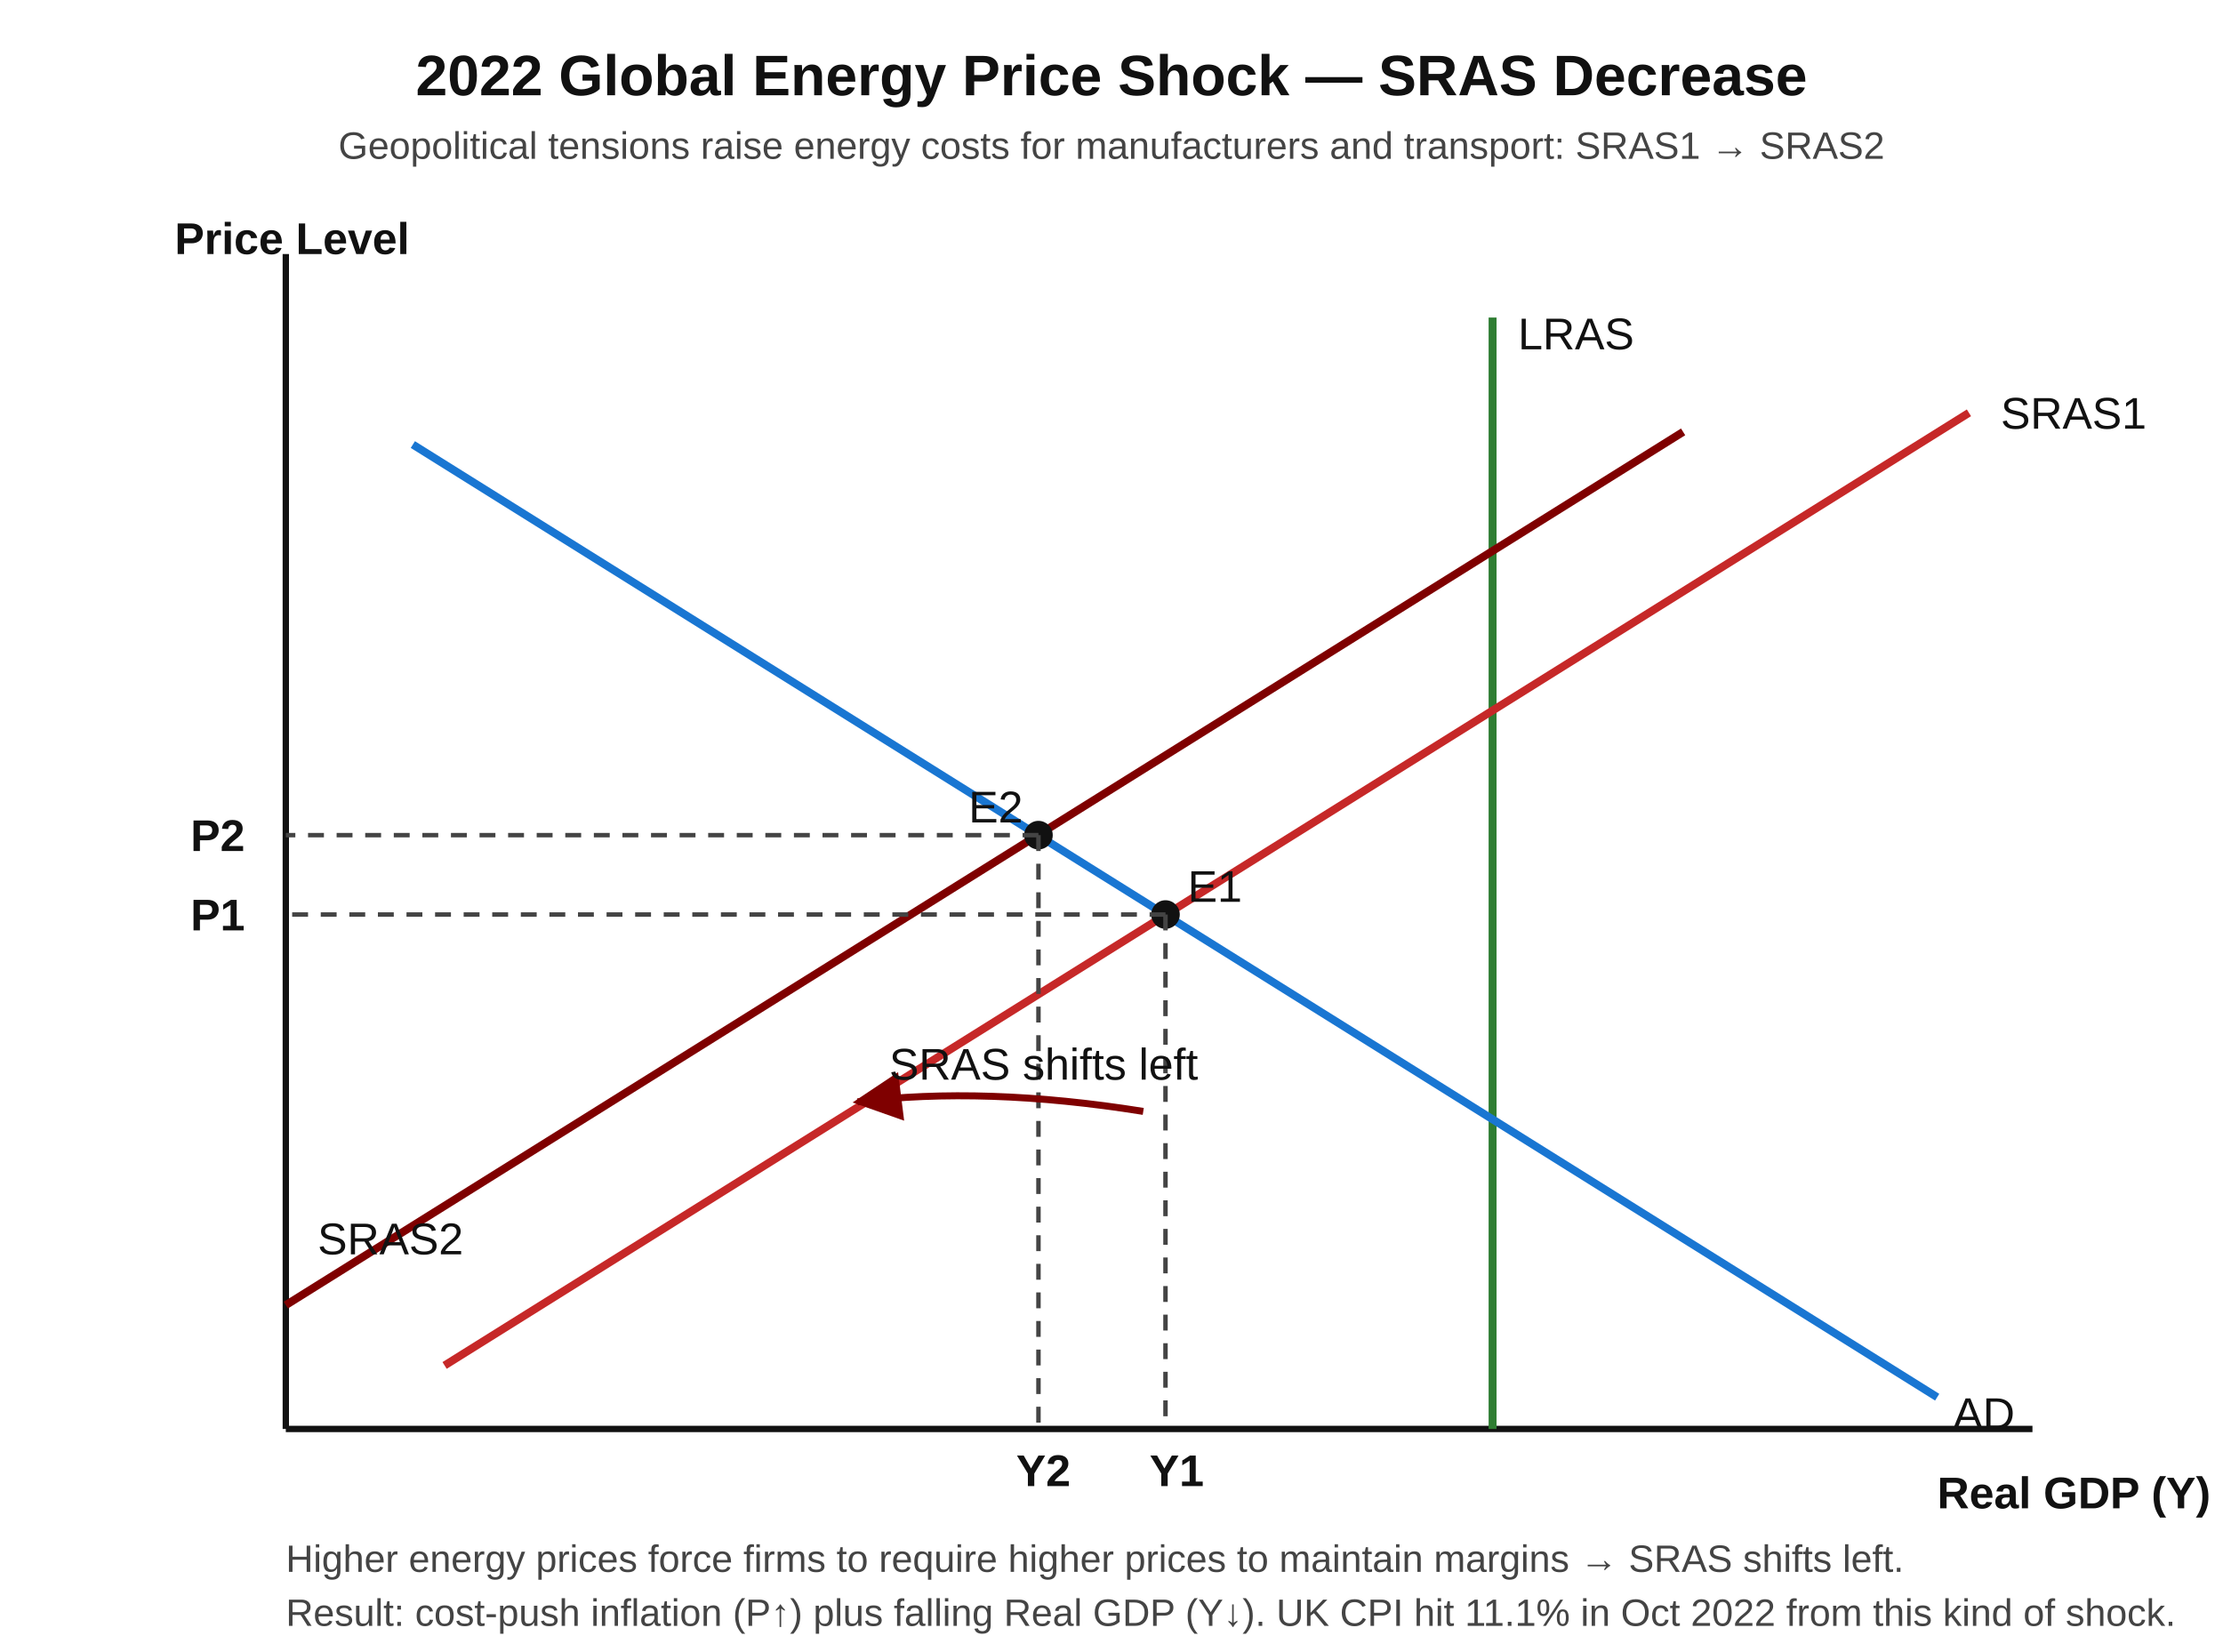
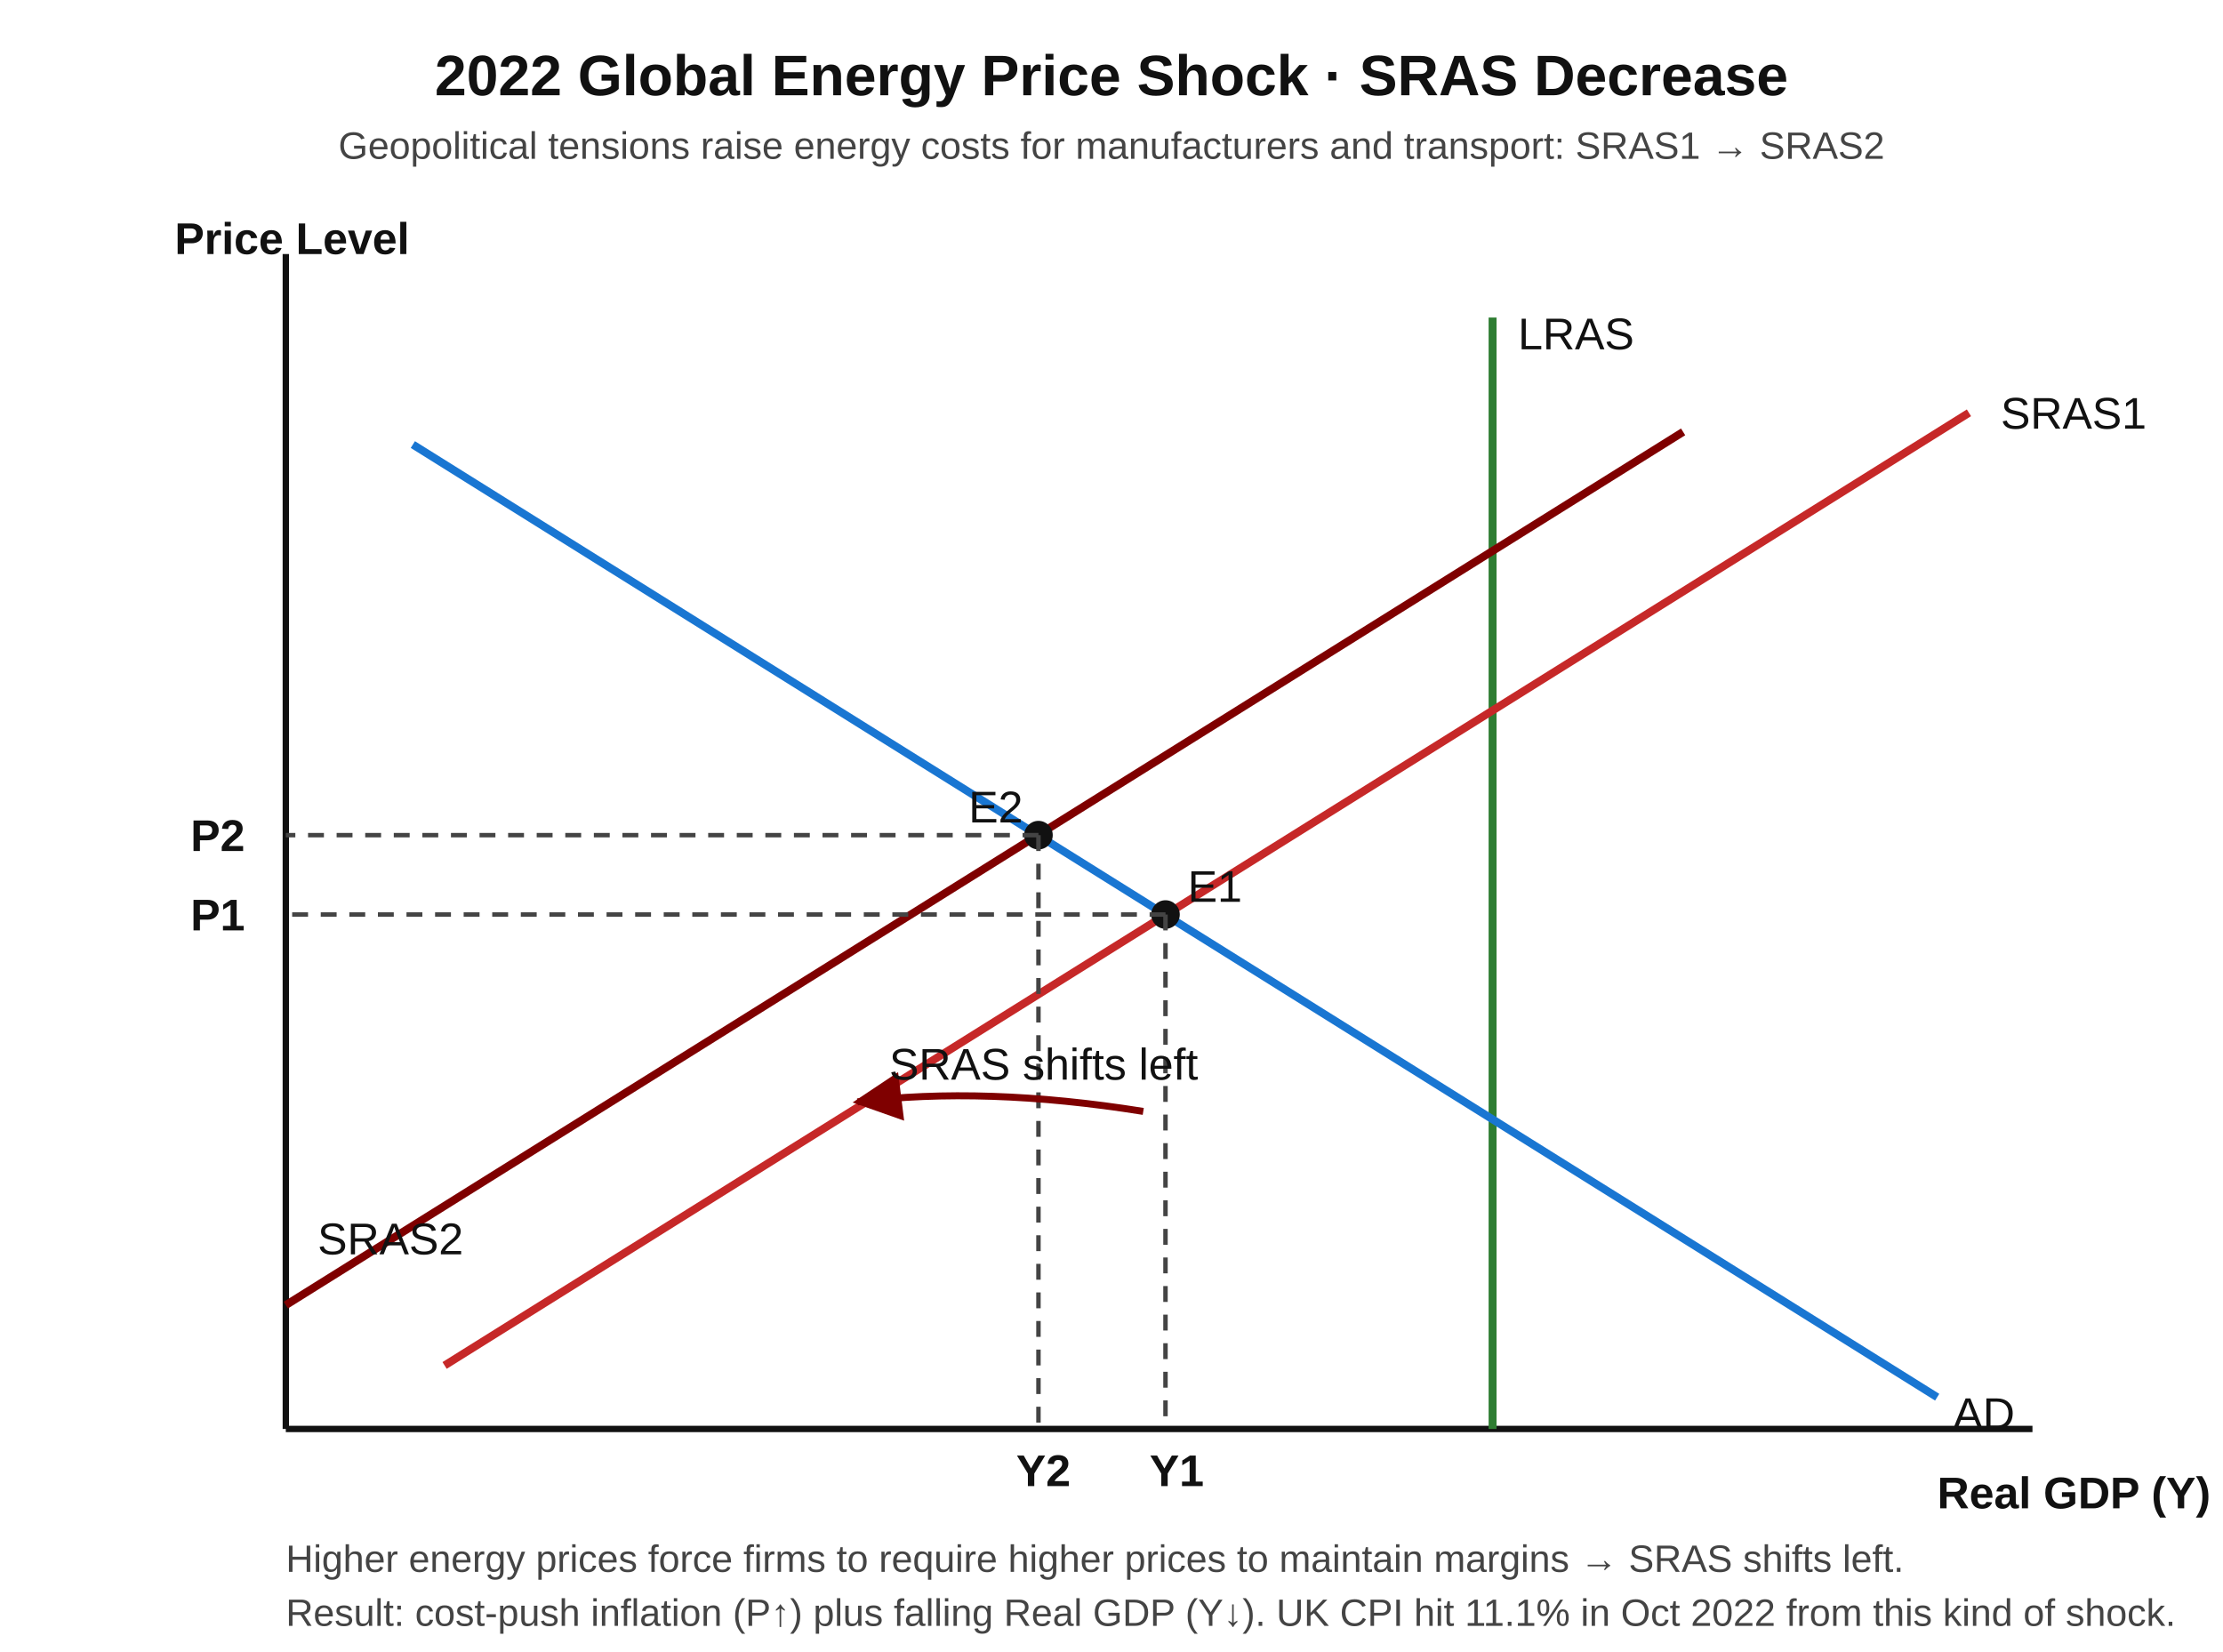
<svg xmlns="http://www.w3.org/2000/svg" viewBox="0 0 700 520" font-family="Arial, sans-serif">
  <style>
    .axis { stroke:#111; stroke-width:2; fill:none; }
    .curve { stroke-width:2.5; fill:none; }
    .ad   { stroke:#1976d2; }
    .sras1{ stroke:#c62828; }
    .sras2{ stroke:#7f0000; }
    .lras { stroke:#2e7d32; }
    .dotted { stroke:#444; stroke-width:1.4; stroke-dasharray:5,4; fill:none; }
    .arrow { stroke:#7f0000; stroke-width:2.2; fill:none; marker-end:url(#a); }
    .lbl   { font-size:14px; fill:#111; }
    .lblB  { font-size:14px; fill:#111; font-weight:700; }
    .ttl   { font-size:18px; font-weight:700; fill:#111; }
    .sub   { font-size:12px; fill:#444; }
    .pt    { fill:#111; }
  </style>
  <defs>
    <marker id="a" viewBox="0 0 10 10" refX="9" refY="5" markerWidth="7" markerHeight="7" orient="auto-start-reverse">
      <path d="M0,0 L10,5 L0,10 z" fill="#7f0000" />
    </marker>
  </defs>
-   <text x="350" y="30" text-anchor="middle" class="ttl">2022 Global Energy Price Shock — SRAS Decrease</text>
+   <text x="350" y="30" text-anchor="middle" class="ttl">2022 Global Energy Price Shock · SRAS Decrease</text>
  <text x="350" y="50" text-anchor="middle" class="sub">Geopolitical tensions raise energy costs for manufacturers and transport: SRAS1 → SRAS2</text>
  <line class="axis" x1="90" y1="80" x2="90" y2="450" />
  <line class="axis" x1="90" y1="450" x2="640" y2="450" />
  <text x="55" y="80" class="lblB">Price Level</text>
  <text x="610" y="475" class="lblB">Real GDP (Y)</text>
  <line class="curve lras" x1="470" y1="100" x2="470" y2="450" />
  <text x="478" y="110" class="lbl" fill="#2e7d32">LRAS</text>
  <line class="curve ad" x1="130" y1="140" x2="610" y2="440" />
  <text x="615" y="450" class="lbl" fill="#1976d2">AD</text>
  <line class="curve sras1" x1="140" y1="430" x2="620" y2="130" />
  <text x="630" y="135" class="lbl" fill="#c62828">SRAS1</text>
  <line class="curve sras2" x1="90" y1="411" x2="530" y2="136" />
  <text x="100" y="395" class="lbl" fill="#7f0000">SRAS2</text>
  <circle class="pt" cx="367" cy="288" r="4.5" />
  <line class="dotted" x1="367" y1="288" x2="367" y2="450" />
  <line class="dotted" x1="367" y1="288" x2="90" y2="288" />
  <text x="60" y="293" class="lblB">P1</text>
  <text x="362" y="468" class="lblB">Y1</text>
  <text x="374" y="284" class="lbl">E1</text>
  <circle class="pt" cx="327" cy="263" r="4.5" />
  <line class="dotted" x1="327" y1="263" x2="327" y2="450" />
  <line class="dotted" x1="327" y1="263" x2="90" y2="263" />
  <text x="60" y="268" class="lblB">P2</text>
  <text x="320" y="468" class="lblB">Y2</text>
  <text x="305" y="259" class="lbl">E2</text>
  <path class="arrow" d="M 360 350 q -50 -8 -90 -3" />
  <text x="280" y="340" class="lbl" fill="#7f0000">SRAS shifts left</text>
  <text x="90" y="495" class="sub">Higher energy prices force firms to require higher prices to maintain margins → SRAS shifts left.</text>
  <text x="90" y="512" class="sub">Result: cost-push inflation (P↑) plus falling Real GDP (Y↓). UK CPI hit 11.1% in Oct 2022 from this kind of shock.</text>
</svg>
